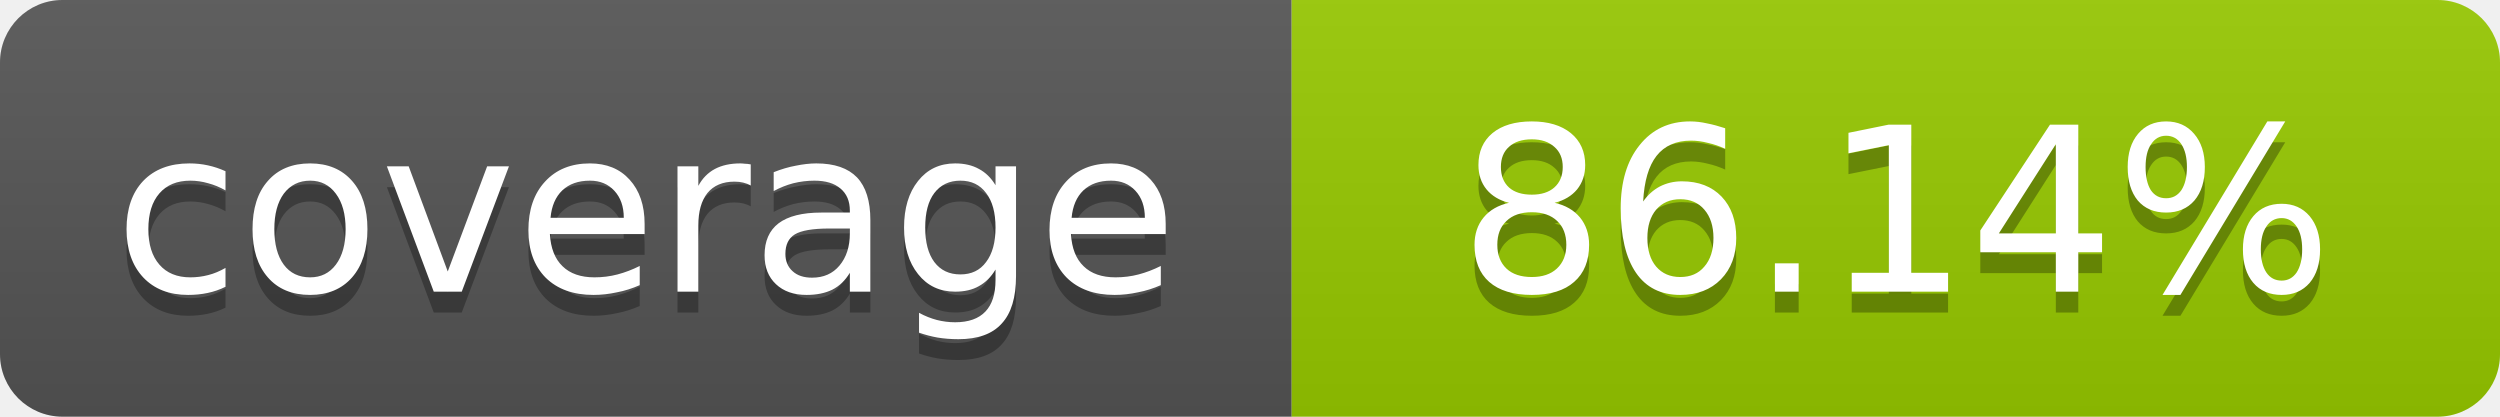
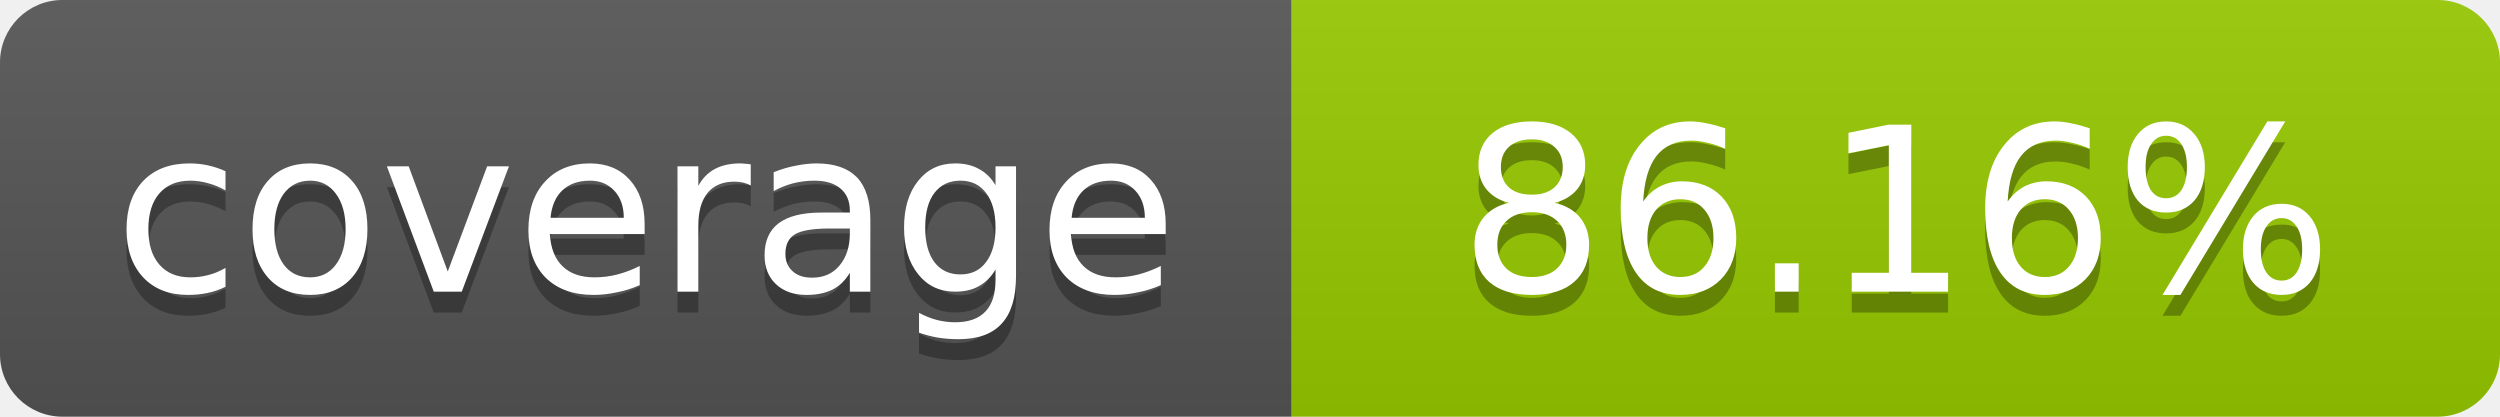
- <svg xmlns="http://www.w3.org/2000/svg" width="120" height="20" role="img" aria-label="coverage: 86.14%">
+ <svg xmlns="http://www.w3.org/2000/svg" width="120" height="20" role="img" aria-label="coverage: 86.16%">
  <linearGradient id="s" x2="0" y2="100%">
    <stop offset="0" stop-color="#bbb" stop-opacity=".1" />
    <stop offset="1" stop-opacity=".1" />
  </linearGradient>
  <clipPath id="r">
    <rect width="120" height="20" rx="3" fill="#fff" />
  </clipPath>
  <g clip-path="url(#r)">
    <rect width="62" height="20" fill="#555" />
    <rect x="62" width="58" height="20" fill="#97CA00" />
    <rect width="120" height="20" fill="url(#s)" />
  </g>
  <g fill="#fff" text-anchor="middle" font-family="Verdana,Geneva,DejaVu Sans,sans-serif" font-size="11">
    <text x="31" y="15" fill="#010101" fill-opacity=".3">coverage</text>
    <text x="31" y="14">coverage</text>
-     <text x="91" y="15" fill="#010101" fill-opacity=".3">86.14%</text>
-     <text x="91" y="14">86.14%</text>
+     <text x="91" y="15" fill="#010101" fill-opacity=".3">86.16%</text>
+     <text x="91" y="14">86.16%</text>
  </g>
</svg>
